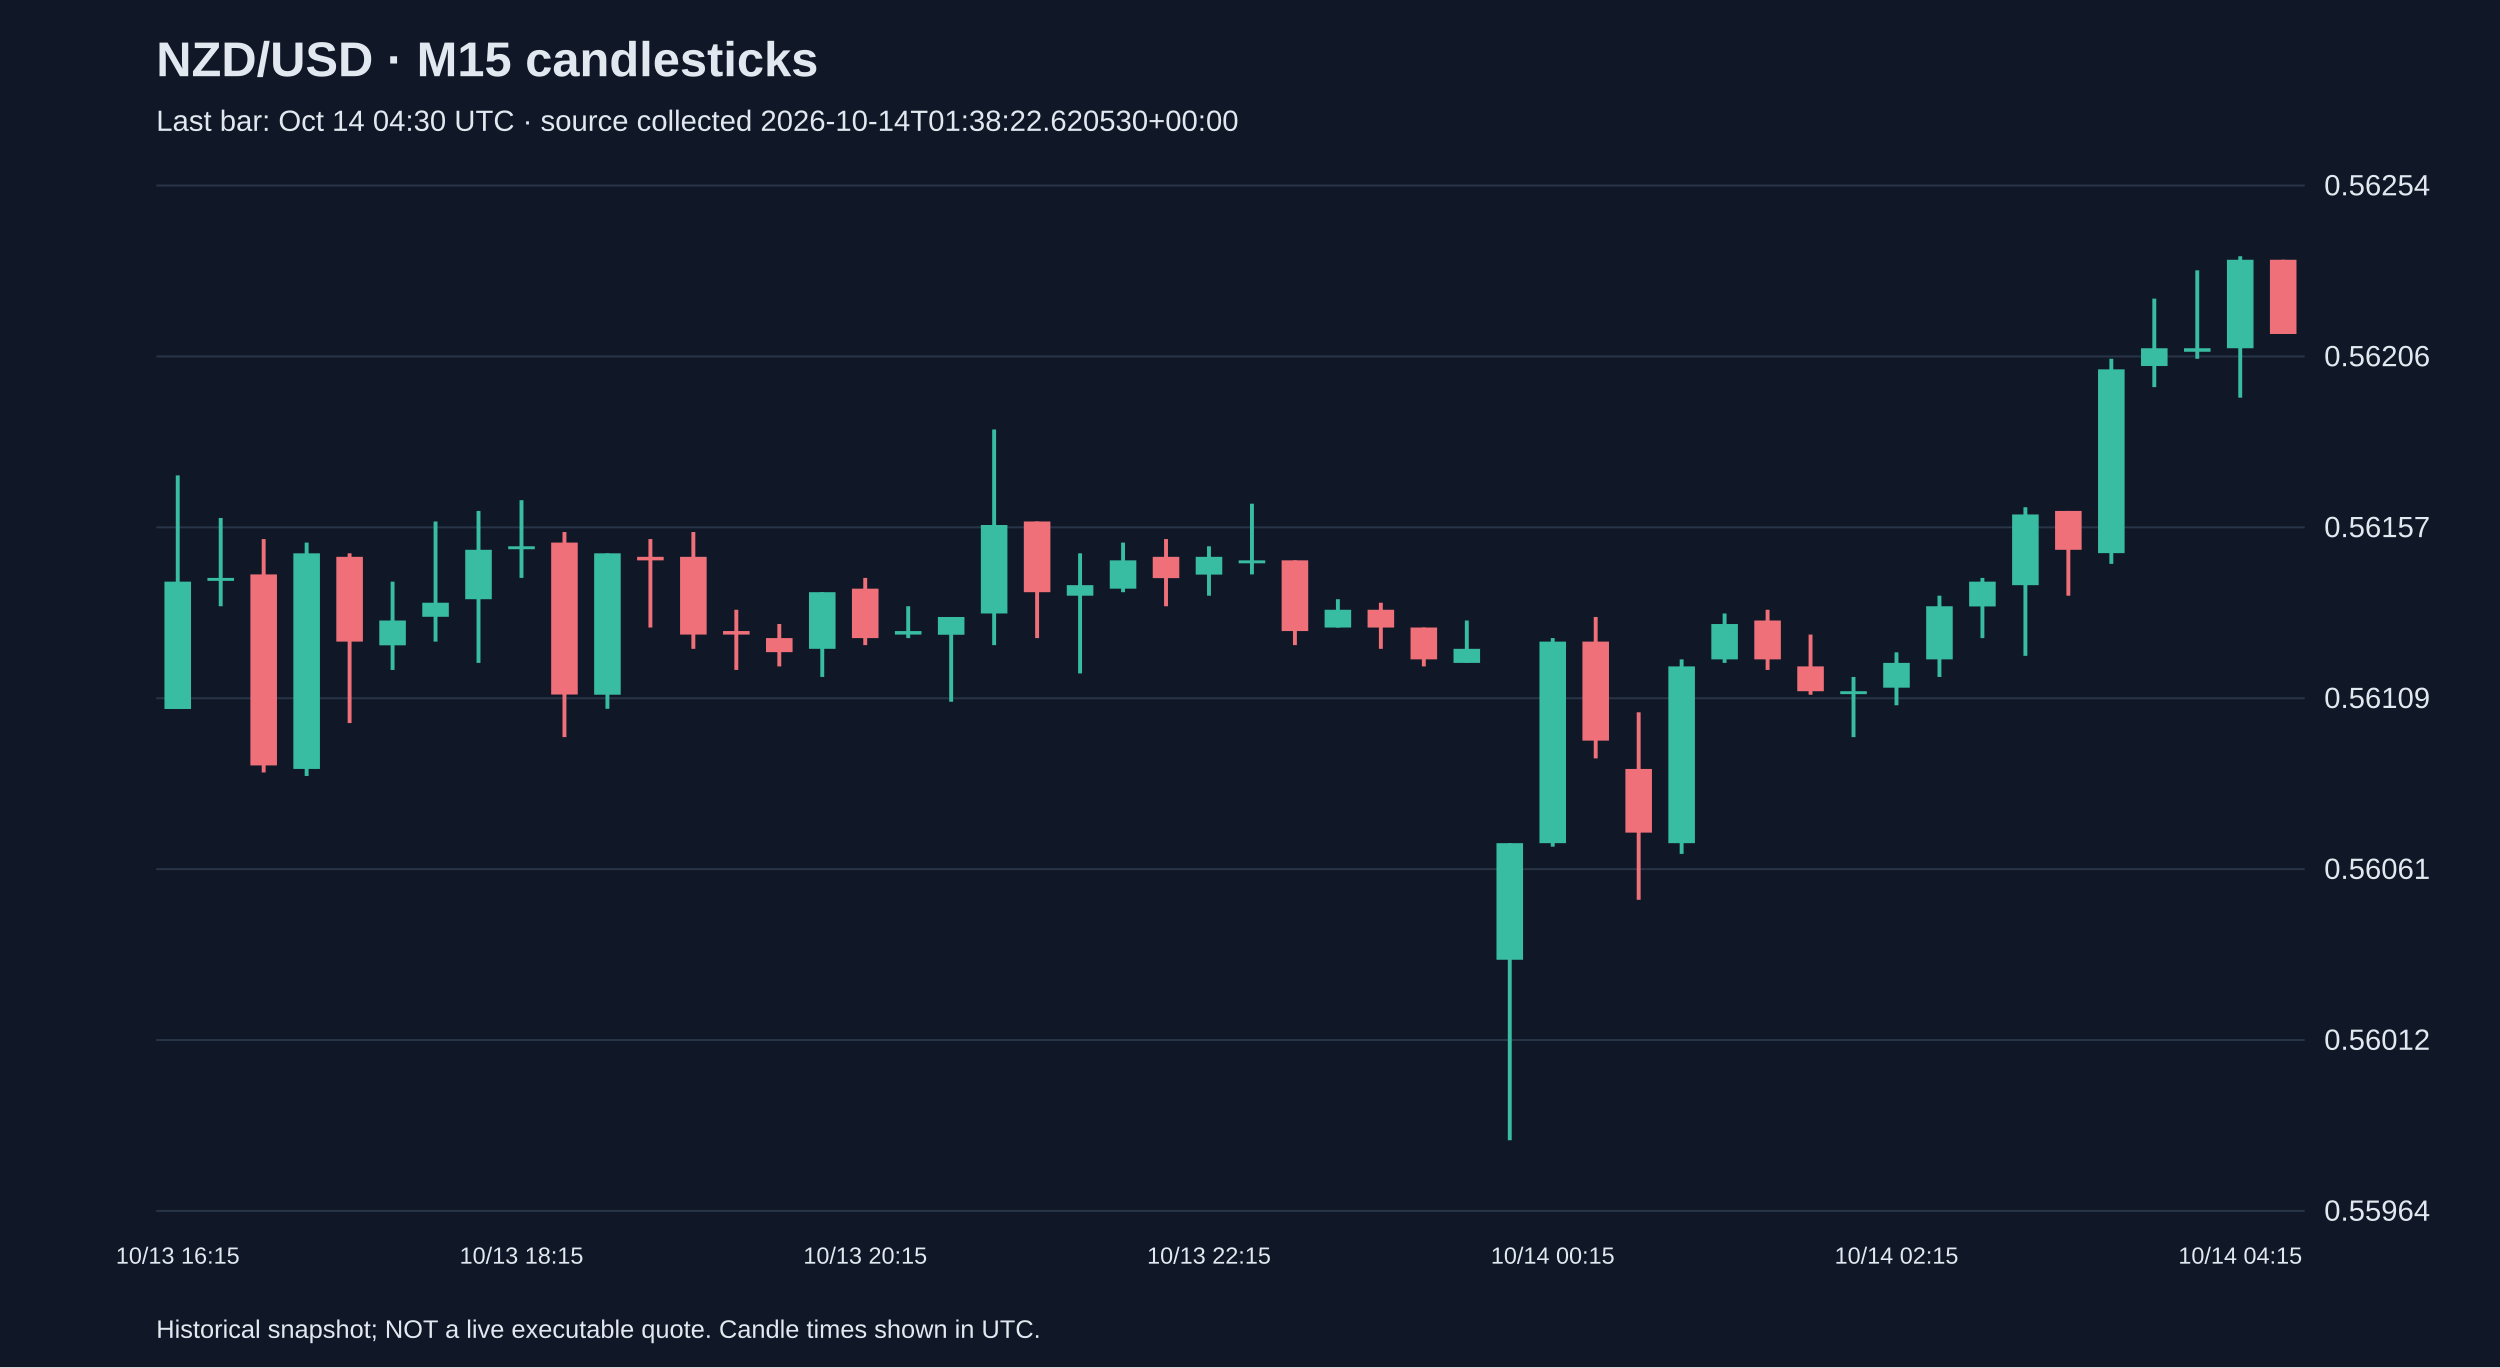
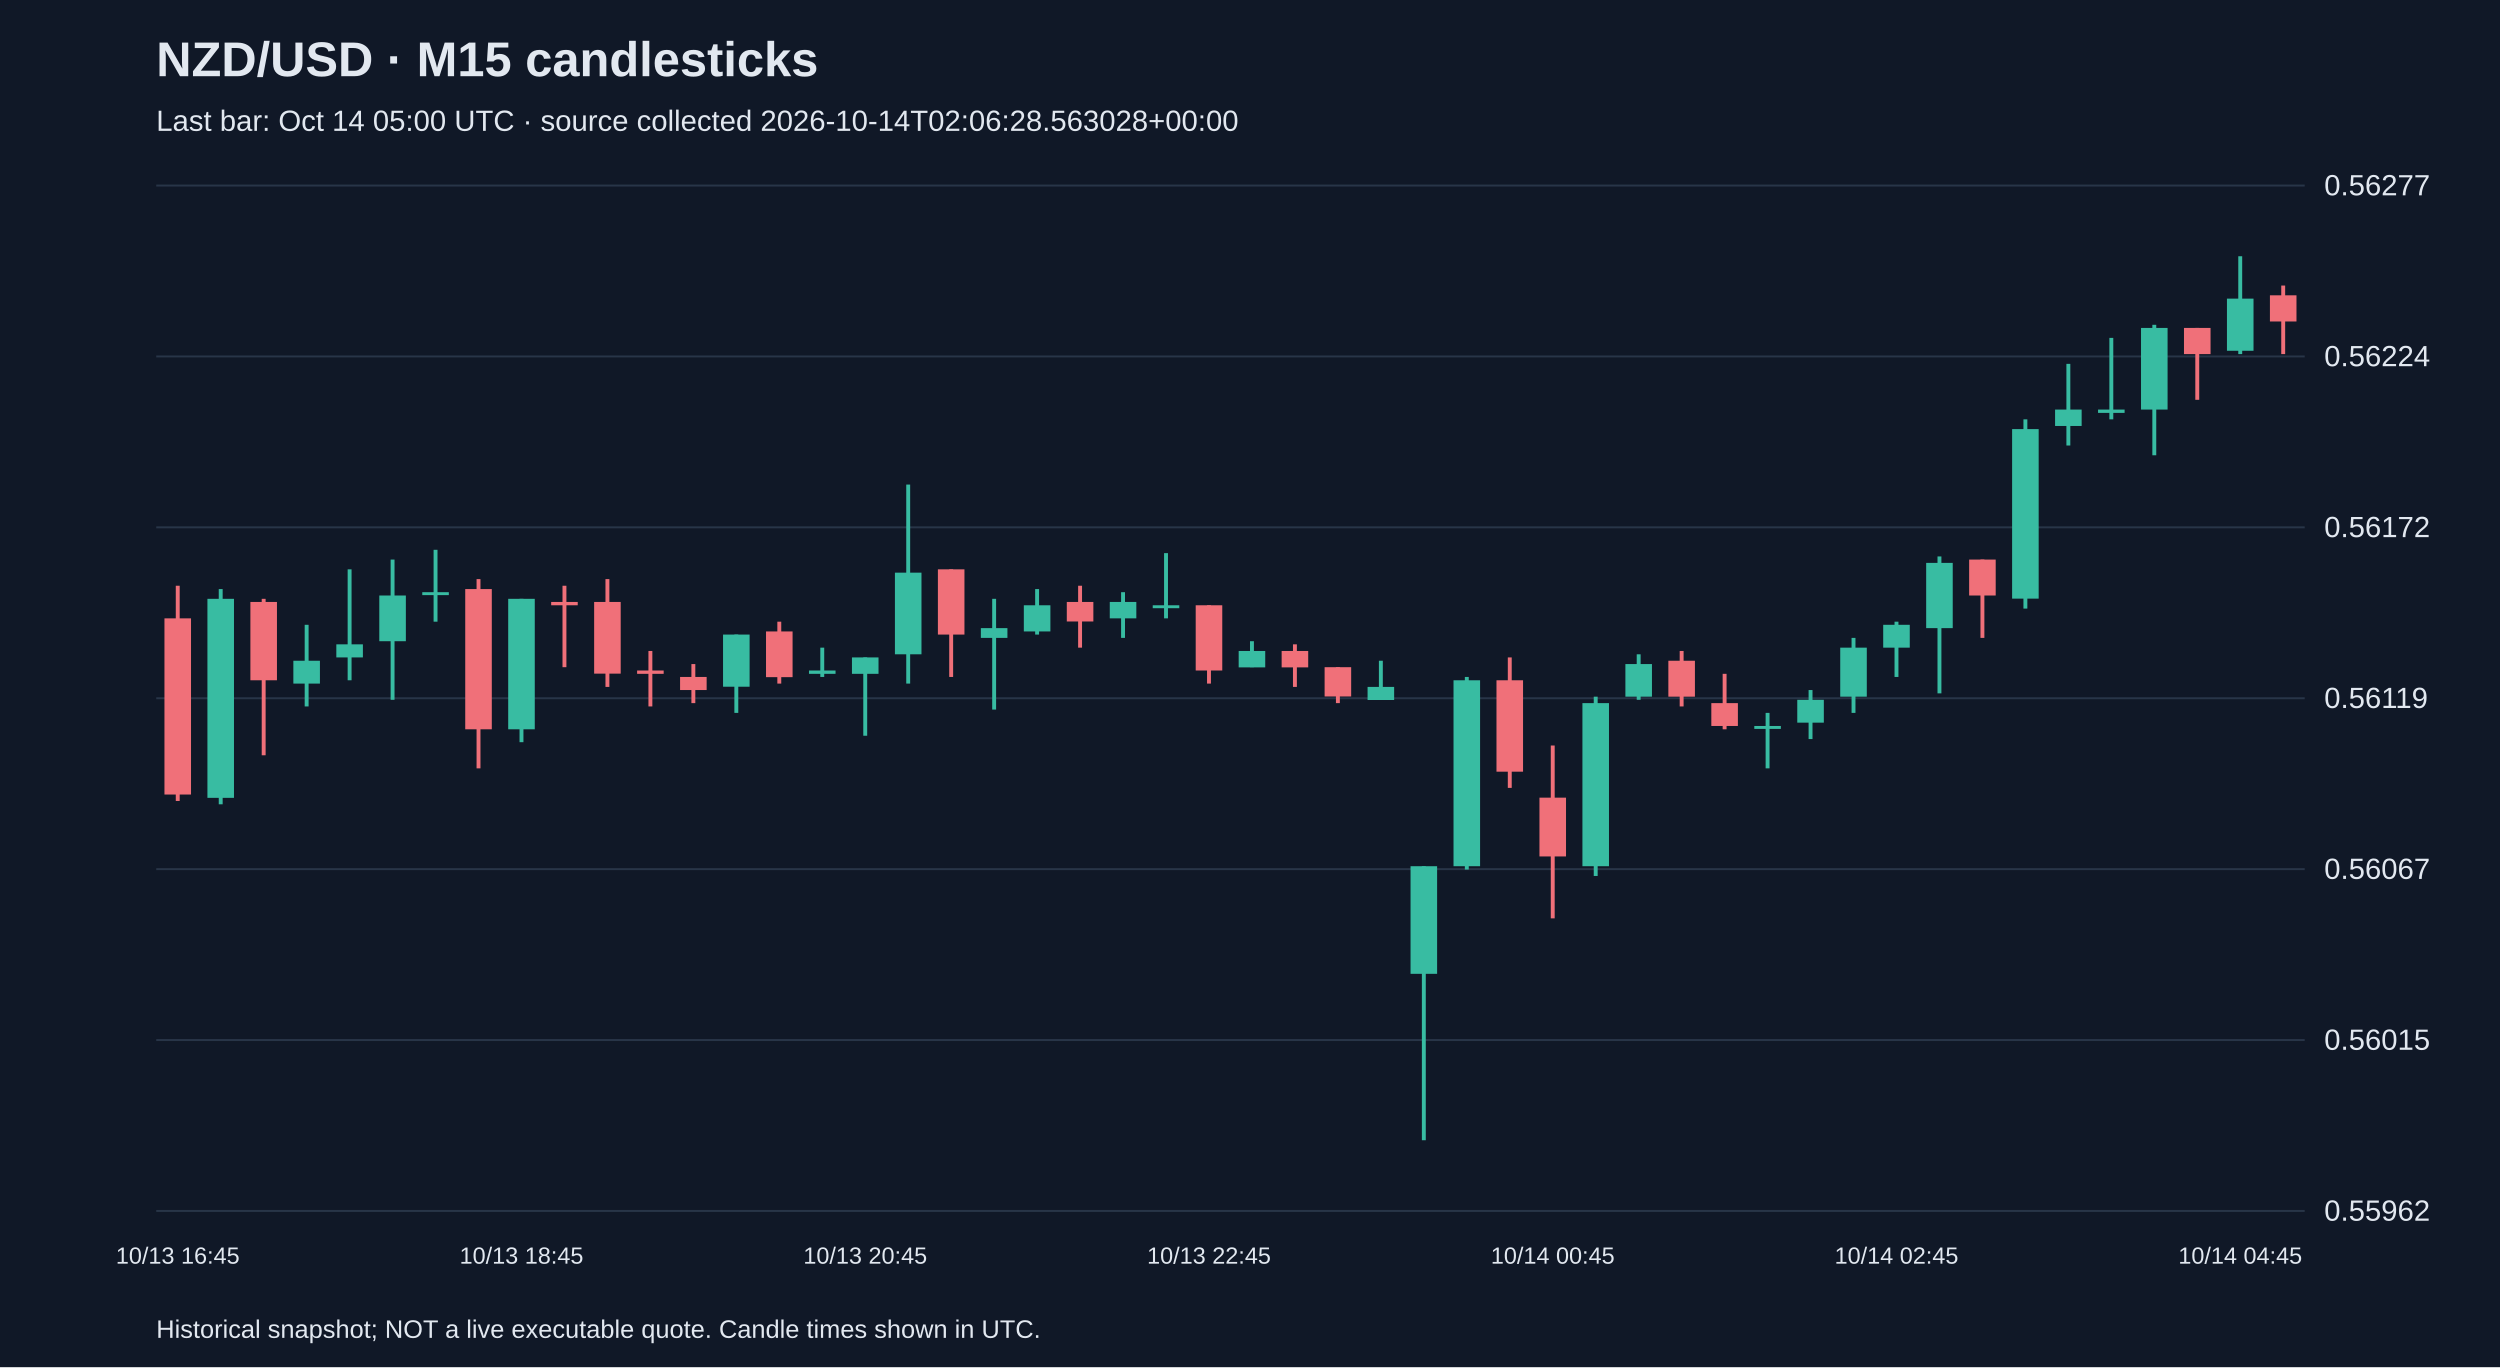
<svg xmlns="http://www.w3.org/2000/svg" viewBox="0 0 1280 700">
  <rect width="100%" height="100%" fill="#101827" />
  <style>text{font-family:Arial,sans-serif;fill:#e2e8f0}</style>
  <text x="80" y="39" font-size="25" font-weight="bold">NZD/USD · M15 candlesticks</text>
-   <text x="80" y="67" font-size="15" fill="#a6b1c5">Last bar: Oct 14 04:30 UTC · source collected 2026-10-14T01:38:22.620530+00:00</text>
+   <text x="80" y="67" font-size="15" fill="#a6b1c5">Last bar: Oct 14 05:00 UTC · source collected 2026-10-14T02:06:28.563028+00:00</text>
  <line x1="80" y1="620.0" x2="1180" y2="620.0" stroke="#283548" />
-   <text x="1190" y="625.0" font-size="15">0.55964</text>
+   <text x="1190" y="625.0" font-size="15">0.55962</text>
  <line x1="80" y1="532.5" x2="1180" y2="532.5" stroke="#283548" />
-   <text x="1190" y="537.5" font-size="15">0.56012</text>
+   <text x="1190" y="537.5" font-size="15">0.56015</text>
  <line x1="80" y1="445.0" x2="1180" y2="445.0" stroke="#283548" />
-   <text x="1190" y="450.0" font-size="15">0.56061</text>
+   <text x="1190" y="450.0" font-size="15">0.56067</text>
  <line x1="80" y1="357.5" x2="1180" y2="357.5" stroke="#283548" />
-   <text x="1190" y="362.5" font-size="15">0.56109</text>
+   <text x="1190" y="362.5" font-size="15">0.56119</text>
  <line x1="80" y1="270.0" x2="1180" y2="270.0" stroke="#283548" />
-   <text x="1190" y="275.0" font-size="15">0.56157</text>
+   <text x="1190" y="275.0" font-size="15">0.56172</text>
  <line x1="80" y1="182.5" x2="1180" y2="182.5" stroke="#283548" />
-   <text x="1190" y="187.5" font-size="15">0.56206</text>
+   <text x="1190" y="187.5" font-size="15">0.56224</text>
  <line x1="80" y1="95.0" x2="1180" y2="95.0" stroke="#283548" />
-   <text x="1190" y="100.0" font-size="15">0.56254</text>
-   <line x1="91.0" y1="243.4" x2="91.0" y2="362.9" stroke="#38bca2" stroke-width="2" />
-   <rect x="84.2" y="297.8" width="13.6" height="65.2" fill="#38bca2" />
-   <text x="91.0" y="647" text-anchor="middle" font-size="12">10/13 16:15</text>
-   <line x1="113.0" y1="265.2" x2="113.0" y2="310.4" stroke="#38bca2" stroke-width="2" />
-   <rect x="106.2" y="295.9" width="13.6" height="1.5" fill="#38bca2" />
-   <line x1="135.0" y1="276.0" x2="135.0" y2="395.5" stroke="#f07079" stroke-width="2" />
-   <rect x="128.2" y="294.1" width="13.6" height="97.8" fill="#f07079" />
-   <line x1="157.0" y1="277.8" x2="157.0" y2="397.3" stroke="#38bca2" stroke-width="2" />
-   <rect x="150.2" y="283.3" width="13.6" height="110.4" fill="#38bca2" />
-   <line x1="179.0" y1="283.3" x2="179.0" y2="370.2" stroke="#f07079" stroke-width="2" />
-   <rect x="172.2" y="285.1" width="13.6" height="43.4" fill="#f07079" />
-   <line x1="201.0" y1="297.8" x2="201.0" y2="343.0" stroke="#38bca2" stroke-width="2" />
-   <rect x="194.2" y="317.7" width="13.6" height="12.7" fill="#38bca2" />
-   <line x1="223.0" y1="267.0" x2="223.0" y2="328.5" stroke="#38bca2" stroke-width="2" />
-   <rect x="216.2" y="308.6" width="13.6" height="7.2" fill="#38bca2" />
-   <line x1="245.0" y1="261.6" x2="245.0" y2="339.4" stroke="#38bca2" stroke-width="2" />
-   <rect x="238.2" y="281.5" width="13.6" height="25.3" fill="#38bca2" />
-   <line x1="267.0" y1="256.1" x2="267.0" y2="295.9" stroke="#38bca2" stroke-width="2" />
-   <rect x="260.2" y="279.7" width="13.6" height="1.5" fill="#38bca2" />
-   <text x="267.0" y="647" text-anchor="middle" font-size="12">10/13 18:15</text>
-   <line x1="289.0" y1="272.4" x2="289.0" y2="377.4" stroke="#f07079" stroke-width="2" />
-   <rect x="282.2" y="277.8" width="13.6" height="77.8" fill="#f07079" />
-   <line x1="311.0" y1="283.3" x2="311.0" y2="362.9" stroke="#38bca2" stroke-width="2" />
-   <rect x="304.2" y="283.3" width="13.6" height="72.4" fill="#38bca2" />
-   <line x1="333.0" y1="276.0" x2="333.0" y2="321.3" stroke="#f07079" stroke-width="2" />
-   <rect x="326.2" y="285.1" width="13.6" height="1.8" fill="#f07079" />
-   <line x1="355.0" y1="272.4" x2="355.0" y2="332.2" stroke="#f07079" stroke-width="2" />
-   <rect x="348.2" y="285.1" width="13.6" height="39.8" fill="#f07079" />
-   <line x1="377.0" y1="312.2" x2="377.0" y2="343.0" stroke="#f07079" stroke-width="2" />
-   <rect x="370.2" y="323.1" width="13.6" height="1.8" fill="#f07079" />
-   <line x1="399.0" y1="319.5" x2="399.0" y2="341.2" stroke="#f07079" stroke-width="2" />
-   <rect x="392.2" y="326.7" width="13.6" height="7.2" fill="#f07079" />
-   <line x1="421.0" y1="303.2" x2="421.0" y2="346.6" stroke="#38bca2" stroke-width="2" />
-   <rect x="414.2" y="303.2" width="13.6" height="29.0" fill="#38bca2" />
-   <line x1="443.0" y1="295.9" x2="443.0" y2="330.3" stroke="#f07079" stroke-width="2" />
-   <rect x="436.2" y="301.4" width="13.6" height="25.3" fill="#f07079" />
-   <text x="443.0" y="647" text-anchor="middle" font-size="12">10/13 20:15</text>
-   <line x1="465.0" y1="310.4" x2="465.0" y2="326.7" stroke="#38bca2" stroke-width="2" />
-   <rect x="458.2" y="323.1" width="13.6" height="1.8" fill="#38bca2" />
-   <line x1="487.0" y1="315.9" x2="487.0" y2="359.3" stroke="#38bca2" stroke-width="2" />
-   <rect x="480.2" y="315.9" width="13.6" height="9.1" fill="#38bca2" />
-   <line x1="509.0" y1="219.9" x2="509.0" y2="330.3" stroke="#38bca2" stroke-width="2" />
-   <rect x="502.2" y="268.8" width="13.6" height="45.3" fill="#38bca2" />
-   <line x1="531.0" y1="267.0" x2="531.0" y2="326.7" stroke="#f07079" stroke-width="2" />
-   <rect x="524.2" y="267.0" width="13.6" height="36.2" fill="#f07079" />
-   <line x1="553.0" y1="283.3" x2="553.0" y2="344.8" stroke="#38bca2" stroke-width="2" />
-   <rect x="546.2" y="299.6" width="13.6" height="5.4" fill="#38bca2" />
-   <line x1="575.0" y1="277.8" x2="575.0" y2="303.2" stroke="#38bca2" stroke-width="2" />
-   <rect x="568.2" y="286.9" width="13.6" height="14.5" fill="#38bca2" />
-   <line x1="597.0" y1="276.0" x2="597.0" y2="310.4" stroke="#f07079" stroke-width="2" />
-   <rect x="590.2" y="285.1" width="13.6" height="10.9" fill="#f07079" />
-   <line x1="619.0" y1="279.7" x2="619.0" y2="305.0" stroke="#38bca2" stroke-width="2" />
-   <rect x="612.2" y="285.1" width="13.6" height="9.1" fill="#38bca2" />
-   <text x="619.0" y="647" text-anchor="middle" font-size="12">10/13 22:15</text>
-   <line x1="641.0" y1="257.9" x2="641.0" y2="294.1" stroke="#38bca2" stroke-width="2" />
-   <rect x="634.2" y="286.9" width="13.6" height="1.5" fill="#38bca2" />
-   <line x1="663.0" y1="286.9" x2="663.0" y2="330.3" stroke="#f07079" stroke-width="2" />
-   <rect x="656.2" y="286.9" width="13.6" height="36.2" fill="#f07079" />
-   <line x1="685.0" y1="306.8" x2="685.0" y2="321.3" stroke="#38bca2" stroke-width="2" />
-   <rect x="678.2" y="312.2" width="13.6" height="9.1" fill="#38bca2" />
-   <line x1="707.0" y1="308.6" x2="707.0" y2="332.2" stroke="#f07079" stroke-width="2" />
-   <rect x="700.2" y="312.2" width="13.6" height="9.1" fill="#f07079" />
-   <line x1="729.0" y1="321.3" x2="729.0" y2="341.2" stroke="#f07079" stroke-width="2" />
-   <rect x="722.2" y="321.3" width="13.6" height="16.3" fill="#f07079" />
-   <line x1="751.0" y1="317.7" x2="751.0" y2="339.4" stroke="#38bca2" stroke-width="2" />
-   <rect x="744.2" y="332.2" width="13.6" height="7.2" fill="#38bca2" />
-   <line x1="773.0" y1="431.7" x2="773.0" y2="583.8" stroke="#38bca2" stroke-width="2" />
-   <rect x="766.2" y="431.7" width="13.6" height="59.7" fill="#38bca2" />
-   <line x1="795.0" y1="326.7" x2="795.0" y2="433.5" stroke="#38bca2" stroke-width="2" />
-   <rect x="788.2" y="328.5" width="13.6" height="103.2" fill="#38bca2" />
-   <text x="795.0" y="647" text-anchor="middle" font-size="12">10/14 00:15</text>
-   <line x1="817.0" y1="315.9" x2="817.0" y2="388.3" stroke="#f07079" stroke-width="2" />
-   <rect x="810.2" y="328.5" width="13.6" height="50.7" fill="#f07079" />
-   <line x1="839.0" y1="364.7" x2="839.0" y2="460.7" stroke="#f07079" stroke-width="2" />
-   <rect x="832.2" y="393.7" width="13.6" height="32.6" fill="#f07079" />
-   <line x1="861.0" y1="337.6" x2="861.0" y2="437.2" stroke="#38bca2" stroke-width="2" />
-   <rect x="854.2" y="341.2" width="13.6" height="90.5" fill="#38bca2" />
-   <line x1="883.0" y1="314.1" x2="883.0" y2="339.4" stroke="#38bca2" stroke-width="2" />
-   <rect x="876.2" y="319.5" width="13.6" height="18.1" fill="#38bca2" />
-   <line x1="905.0" y1="312.2" x2="905.0" y2="343.0" stroke="#f07079" stroke-width="2" />
-   <rect x="898.2" y="317.7" width="13.6" height="19.9" fill="#f07079" />
-   <line x1="927.0" y1="324.9" x2="927.0" y2="355.7" stroke="#f07079" stroke-width="2" />
-   <rect x="920.2" y="341.2" width="13.6" height="12.7" fill="#f07079" />
-   <line x1="949.0" y1="346.6" x2="949.0" y2="377.4" stroke="#38bca2" stroke-width="2" />
-   <rect x="942.2" y="353.9" width="13.6" height="1.5" fill="#38bca2" />
-   <line x1="971.0" y1="334.0" x2="971.0" y2="361.1" stroke="#38bca2" stroke-width="2" />
-   <rect x="964.2" y="339.4" width="13.6" height="12.7" fill="#38bca2" />
-   <text x="971.0" y="647" text-anchor="middle" font-size="12">10/14 02:15</text>
-   <line x1="993.0" y1="305.0" x2="993.0" y2="346.6" stroke="#38bca2" stroke-width="2" />
-   <rect x="986.2" y="310.4" width="13.6" height="27.2" fill="#38bca2" />
-   <line x1="1015.0" y1="295.9" x2="1015.0" y2="326.7" stroke="#38bca2" stroke-width="2" />
-   <rect x="1008.2" y="297.8" width="13.6" height="12.7" fill="#38bca2" />
-   <line x1="1037.0" y1="259.7" x2="1037.0" y2="335.8" stroke="#38bca2" stroke-width="2" />
-   <rect x="1030.2" y="263.4" width="13.6" height="36.2" fill="#38bca2" />
-   <line x1="1059.0" y1="261.6" x2="1059.0" y2="305.0" stroke="#f07079" stroke-width="2" />
-   <rect x="1052.2" y="261.6" width="13.6" height="19.9" fill="#f07079" />
-   <line x1="1081.0" y1="183.7" x2="1081.0" y2="288.7" stroke="#38bca2" stroke-width="2" />
-   <rect x="1074.2" y="189.1" width="13.6" height="94.1" fill="#38bca2" />
-   <line x1="1103.0" y1="152.9" x2="1103.0" y2="198.2" stroke="#38bca2" stroke-width="2" />
-   <rect x="1096.2" y="178.3" width="13.6" height="9.1" fill="#38bca2" />
-   <line x1="1125.0" y1="138.4" x2="1125.0" y2="183.7" stroke="#38bca2" stroke-width="2" />
-   <rect x="1118.2" y="178.3" width="13.6" height="1.8" fill="#38bca2" />
-   <line x1="1147.0" y1="131.2" x2="1147.0" y2="203.6" stroke="#38bca2" stroke-width="2" />
-   <rect x="1140.2" y="133.0" width="13.6" height="45.3" fill="#38bca2" />
-   <text x="1147.0" y="647" text-anchor="middle" font-size="12">10/14 04:15</text>
-   <line x1="1169.0" y1="133.0" x2="1169.0" y2="171.0" stroke="#f07079" stroke-width="2" />
-   <rect x="1162.2" y="133.0" width="13.6" height="38.0" fill="#f07079" />
+   <text x="1190" y="100.0" font-size="15">0.56277</text>
+   <line x1="91.0" y1="299.9" x2="91.0" y2="410.1" stroke="#f07079" stroke-width="2" />
+   <rect x="84.2" y="316.6" width="13.6" height="90.2" fill="#f07079" />
+   <text x="91.0" y="647" text-anchor="middle" font-size="12">10/13 16:45</text>
+   <line x1="113.0" y1="301.6" x2="113.0" y2="411.8" stroke="#38bca2" stroke-width="2" />
+   <rect x="106.2" y="306.6" width="13.6" height="101.9" fill="#38bca2" />
+   <line x1="135.0" y1="306.6" x2="135.0" y2="386.7" stroke="#f07079" stroke-width="2" />
+   <rect x="128.2" y="308.2" width="13.6" height="40.1" fill="#f07079" />
+   <line x1="157.0" y1="319.9" x2="157.0" y2="361.7" stroke="#38bca2" stroke-width="2" />
+   <rect x="150.2" y="338.3" width="13.6" height="11.7" fill="#38bca2" />
+   <line x1="179.0" y1="291.5" x2="179.0" y2="348.3" stroke="#38bca2" stroke-width="2" />
+   <rect x="172.2" y="329.9" width="13.6" height="6.7" fill="#38bca2" />
+   <line x1="201.0" y1="286.5" x2="201.0" y2="358.3" stroke="#38bca2" stroke-width="2" />
+   <rect x="194.2" y="304.9" width="13.6" height="23.4" fill="#38bca2" />
+   <line x1="223.0" y1="281.5" x2="223.0" y2="318.3" stroke="#38bca2" stroke-width="2" />
+   <rect x="216.2" y="303.2" width="13.6" height="1.5" fill="#38bca2" />
+   <line x1="245.0" y1="296.5" x2="245.0" y2="393.4" stroke="#f07079" stroke-width="2" />
+   <rect x="238.2" y="301.6" width="13.6" height="71.8" fill="#f07079" />
+   <line x1="267.0" y1="306.6" x2="267.0" y2="380.0" stroke="#38bca2" stroke-width="2" />
+   <rect x="260.2" y="306.6" width="13.6" height="66.8" fill="#38bca2" />
+   <text x="267.0" y="647" text-anchor="middle" font-size="12">10/13 18:45</text>
+   <line x1="289.0" y1="299.9" x2="289.0" y2="341.6" stroke="#f07079" stroke-width="2" />
+   <rect x="282.2" y="308.2" width="13.6" height="1.7" fill="#f07079" />
+   <line x1="311.0" y1="296.5" x2="311.0" y2="351.7" stroke="#f07079" stroke-width="2" />
+   <rect x="304.2" y="308.2" width="13.6" height="36.7" fill="#f07079" />
+   <line x1="333.0" y1="333.3" x2="333.0" y2="361.7" stroke="#f07079" stroke-width="2" />
+   <rect x="326.2" y="343.3" width="13.6" height="1.7" fill="#f07079" />
+   <line x1="355.0" y1="340.0" x2="355.0" y2="360.0" stroke="#f07079" stroke-width="2" />
+   <rect x="348.2" y="346.6" width="13.6" height="6.7" fill="#f07079" />
+   <line x1="377.0" y1="324.9" x2="377.0" y2="365.0" stroke="#38bca2" stroke-width="2" />
+   <rect x="370.2" y="324.9" width="13.6" height="26.7" fill="#38bca2" />
+   <line x1="399.0" y1="318.3" x2="399.0" y2="350.0" stroke="#f07079" stroke-width="2" />
+   <rect x="392.2" y="323.3" width="13.6" height="23.4" fill="#f07079" />
+   <line x1="421.0" y1="331.6" x2="421.0" y2="346.6" stroke="#38bca2" stroke-width="2" />
+   <rect x="414.2" y="343.3" width="13.6" height="1.7" fill="#38bca2" />
+   <line x1="443.0" y1="336.6" x2="443.0" y2="376.7" stroke="#38bca2" stroke-width="2" />
+   <rect x="436.2" y="336.6" width="13.6" height="8.4" fill="#38bca2" />
+   <text x="443.0" y="647" text-anchor="middle" font-size="12">10/13 20:45</text>
+   <line x1="465.0" y1="248.1" x2="465.0" y2="350.0" stroke="#38bca2" stroke-width="2" />
+   <rect x="458.2" y="293.2" width="13.6" height="41.8" fill="#38bca2" />
+   <line x1="487.0" y1="291.5" x2="487.0" y2="346.6" stroke="#f07079" stroke-width="2" />
+   <rect x="480.2" y="291.5" width="13.6" height="33.4" fill="#f07079" />
+   <line x1="509.0" y1="306.6" x2="509.0" y2="363.3" stroke="#38bca2" stroke-width="2" />
+   <rect x="502.2" y="321.6" width="13.6" height="5.0" fill="#38bca2" />
+   <line x1="531.0" y1="301.6" x2="531.0" y2="324.9" stroke="#38bca2" stroke-width="2" />
+   <rect x="524.2" y="309.9" width="13.6" height="13.4" fill="#38bca2" />
+   <line x1="553.0" y1="299.9" x2="553.0" y2="331.6" stroke="#f07079" stroke-width="2" />
+   <rect x="546.2" y="308.2" width="13.6" height="10.0" fill="#f07079" />
+   <line x1="575.0" y1="303.2" x2="575.0" y2="326.6" stroke="#38bca2" stroke-width="2" />
+   <rect x="568.2" y="308.2" width="13.6" height="8.4" fill="#38bca2" />
+   <line x1="597.0" y1="283.2" x2="597.0" y2="316.6" stroke="#38bca2" stroke-width="2" />
+   <rect x="590.2" y="309.9" width="13.6" height="1.5" fill="#38bca2" />
+   <line x1="619.0" y1="309.9" x2="619.0" y2="350.0" stroke="#f07079" stroke-width="2" />
+   <rect x="612.2" y="309.9" width="13.6" height="33.4" fill="#f07079" />
+   <text x="619.0" y="647" text-anchor="middle" font-size="12">10/13 22:45</text>
+   <line x1="641.0" y1="328.3" x2="641.0" y2="341.6" stroke="#38bca2" stroke-width="2" />
+   <rect x="634.2" y="333.3" width="13.6" height="8.4" fill="#38bca2" />
+   <line x1="663.0" y1="329.9" x2="663.0" y2="351.7" stroke="#f07079" stroke-width="2" />
+   <rect x="656.2" y="333.3" width="13.6" height="8.4" fill="#f07079" />
+   <line x1="685.0" y1="341.6" x2="685.0" y2="360.0" stroke="#f07079" stroke-width="2" />
+   <rect x="678.2" y="341.6" width="13.6" height="15.0" fill="#f07079" />
+   <line x1="707.0" y1="338.3" x2="707.0" y2="358.3" stroke="#38bca2" stroke-width="2" />
+   <rect x="700.2" y="351.7" width="13.6" height="6.7" fill="#38bca2" />
+   <line x1="729.0" y1="443.5" x2="729.0" y2="583.8" stroke="#38bca2" stroke-width="2" />
+   <rect x="722.2" y="443.5" width="13.6" height="55.1" fill="#38bca2" />
+   <line x1="751.0" y1="346.6" x2="751.0" y2="445.2" stroke="#38bca2" stroke-width="2" />
+   <rect x="744.2" y="348.3" width="13.6" height="95.2" fill="#38bca2" />
+   <line x1="773.0" y1="336.6" x2="773.0" y2="403.4" stroke="#f07079" stroke-width="2" />
+   <rect x="766.2" y="348.3" width="13.6" height="46.8" fill="#f07079" />
+   <line x1="795.0" y1="381.7" x2="795.0" y2="470.2" stroke="#f07079" stroke-width="2" />
+   <rect x="788.2" y="408.4" width="13.6" height="30.1" fill="#f07079" />
+   <text x="795.0" y="647" text-anchor="middle" font-size="12">10/14 00:45</text>
+   <line x1="817.0" y1="356.7" x2="817.0" y2="448.5" stroke="#38bca2" stroke-width="2" />
+   <rect x="810.2" y="360.0" width="13.6" height="83.5" fill="#38bca2" />
+   <line x1="839.0" y1="335.0" x2="839.0" y2="358.3" stroke="#38bca2" stroke-width="2" />
+   <rect x="832.2" y="340.0" width="13.6" height="16.7" fill="#38bca2" />
+   <line x1="861.0" y1="333.3" x2="861.0" y2="361.7" stroke="#f07079" stroke-width="2" />
+   <rect x="854.2" y="338.3" width="13.6" height="18.4" fill="#f07079" />
+   <line x1="883.0" y1="345.0" x2="883.0" y2="373.4" stroke="#f07079" stroke-width="2" />
+   <rect x="876.2" y="360.0" width="13.6" height="11.7" fill="#f07079" />
+   <line x1="905.0" y1="365.0" x2="905.0" y2="393.4" stroke="#38bca2" stroke-width="2" />
+   <rect x="898.2" y="371.7" width="13.6" height="1.5" fill="#38bca2" />
+   <line x1="927.0" y1="353.3" x2="927.0" y2="378.4" stroke="#38bca2" stroke-width="2" />
+   <rect x="920.2" y="358.3" width="13.6" height="11.7" fill="#38bca2" />
+   <line x1="949.0" y1="326.6" x2="949.0" y2="365.0" stroke="#38bca2" stroke-width="2" />
+   <rect x="942.2" y="331.6" width="13.6" height="25.1" fill="#38bca2" />
+   <line x1="971.0" y1="318.3" x2="971.0" y2="346.6" stroke="#38bca2" stroke-width="2" />
+   <rect x="964.2" y="319.9" width="13.6" height="11.7" fill="#38bca2" />
+   <text x="971.0" y="647" text-anchor="middle" font-size="12">10/14 02:45</text>
+   <line x1="993.0" y1="284.9" x2="993.0" y2="355.0" stroke="#38bca2" stroke-width="2" />
+   <rect x="986.2" y="288.2" width="13.6" height="33.4" fill="#38bca2" />
+   <line x1="1015.0" y1="286.5" x2="1015.0" y2="326.6" stroke="#f07079" stroke-width="2" />
+   <rect x="1008.2" y="286.5" width="13.6" height="18.4" fill="#f07079" />
+   <line x1="1037.0" y1="214.7" x2="1037.0" y2="311.6" stroke="#38bca2" stroke-width="2" />
+   <rect x="1030.2" y="219.7" width="13.6" height="86.8" fill="#38bca2" />
+   <line x1="1059.0" y1="186.3" x2="1059.0" y2="228.1" stroke="#38bca2" stroke-width="2" />
+   <rect x="1052.2" y="209.7" width="13.6" height="8.4" fill="#38bca2" />
+   <line x1="1081.0" y1="173.0" x2="1081.0" y2="214.7" stroke="#38bca2" stroke-width="2" />
+   <rect x="1074.2" y="209.7" width="13.6" height="1.7" fill="#38bca2" />
+   <line x1="1103.0" y1="166.3" x2="1103.0" y2="233.1" stroke="#38bca2" stroke-width="2" />
+   <rect x="1096.2" y="167.9" width="13.6" height="41.8" fill="#38bca2" />
+   <line x1="1125.0" y1="167.9" x2="1125.0" y2="204.7" stroke="#f07079" stroke-width="2" />
+   <rect x="1118.2" y="167.9" width="13.6" height="13.4" fill="#f07079" />
+   <line x1="1147.0" y1="131.2" x2="1147.0" y2="181.3" stroke="#38bca2" stroke-width="2" />
+   <rect x="1140.2" y="152.9" width="13.6" height="26.7" fill="#38bca2" />
+   <text x="1147.0" y="647" text-anchor="middle" font-size="12">10/14 04:45</text>
+   <line x1="1169.0" y1="146.2" x2="1169.0" y2="181.3" stroke="#f07079" stroke-width="2" />
+   <rect x="1162.2" y="151.2" width="13.6" height="13.4" fill="#f07079" />
  <text x="80" y="685" font-size="13">Historical snapshot; NOT a live executable quote. Candle times shown in UTC.</text>
</svg>
